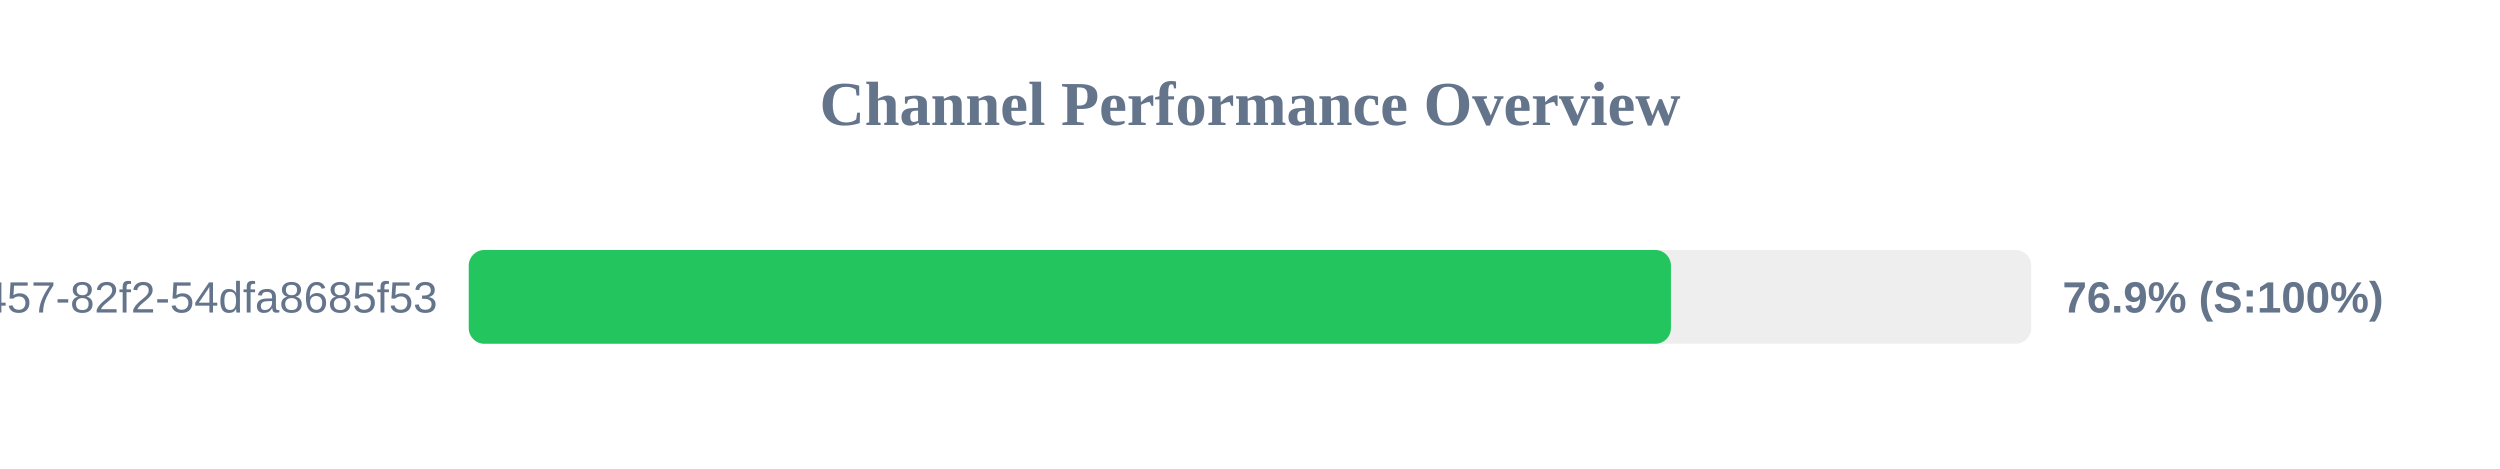
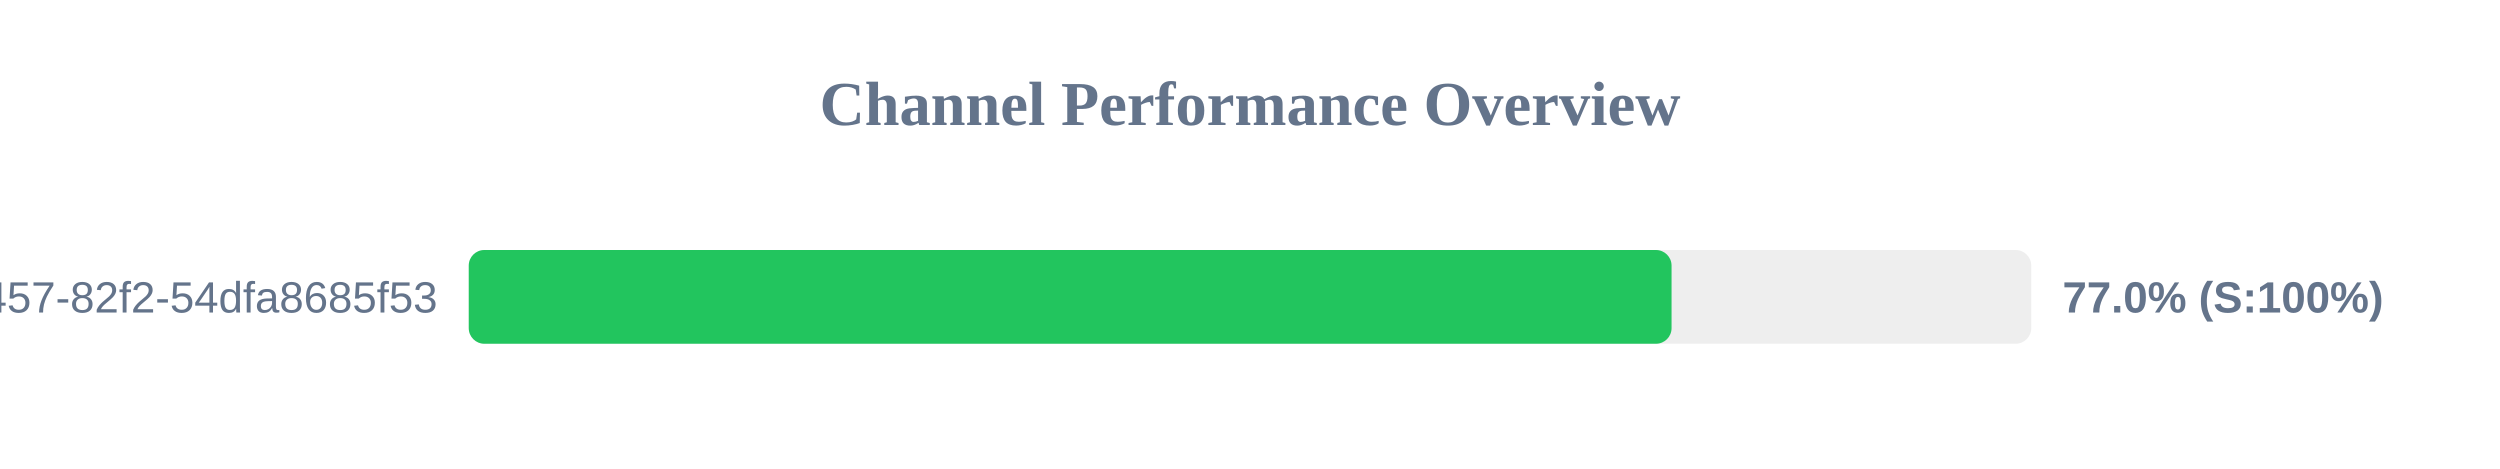
<svg xmlns="http://www.w3.org/2000/svg" width="800" height="150" version="1.1">
  <style>
        .row { font: 14px Arial; fill: #64748b; }
        .score { font: bold 14px Arial; fill: #64748b; }
    </style>
  <text x="400" y="40" text-anchor="middle" font-size="20px" font-weight="bold" fill="#64748b">Channel Performance Overview</text>
  <rect x="150" y="80" width="500" height="30" fill="#eee" rx="5" />
-   <rect x="150" y="80" width="384.7" height="30" fill="#22c55e" rx="5" />
+   <rect x="150" y="80" width="384.9" height="30" fill="#22c55e" rx="5" />
  <text x="140" y="100" text-anchor="end" class="row">?uuid=413c8b50-96bf-4457-82f2-54dfa8685f53</text>
-   <text x="660" y="100" text-anchor="start" class="score">76.9% (S:100%)</text>
+   <text x="660" y="100" text-anchor="start" class="score">77.0% (S:100%)</text>
</svg>
